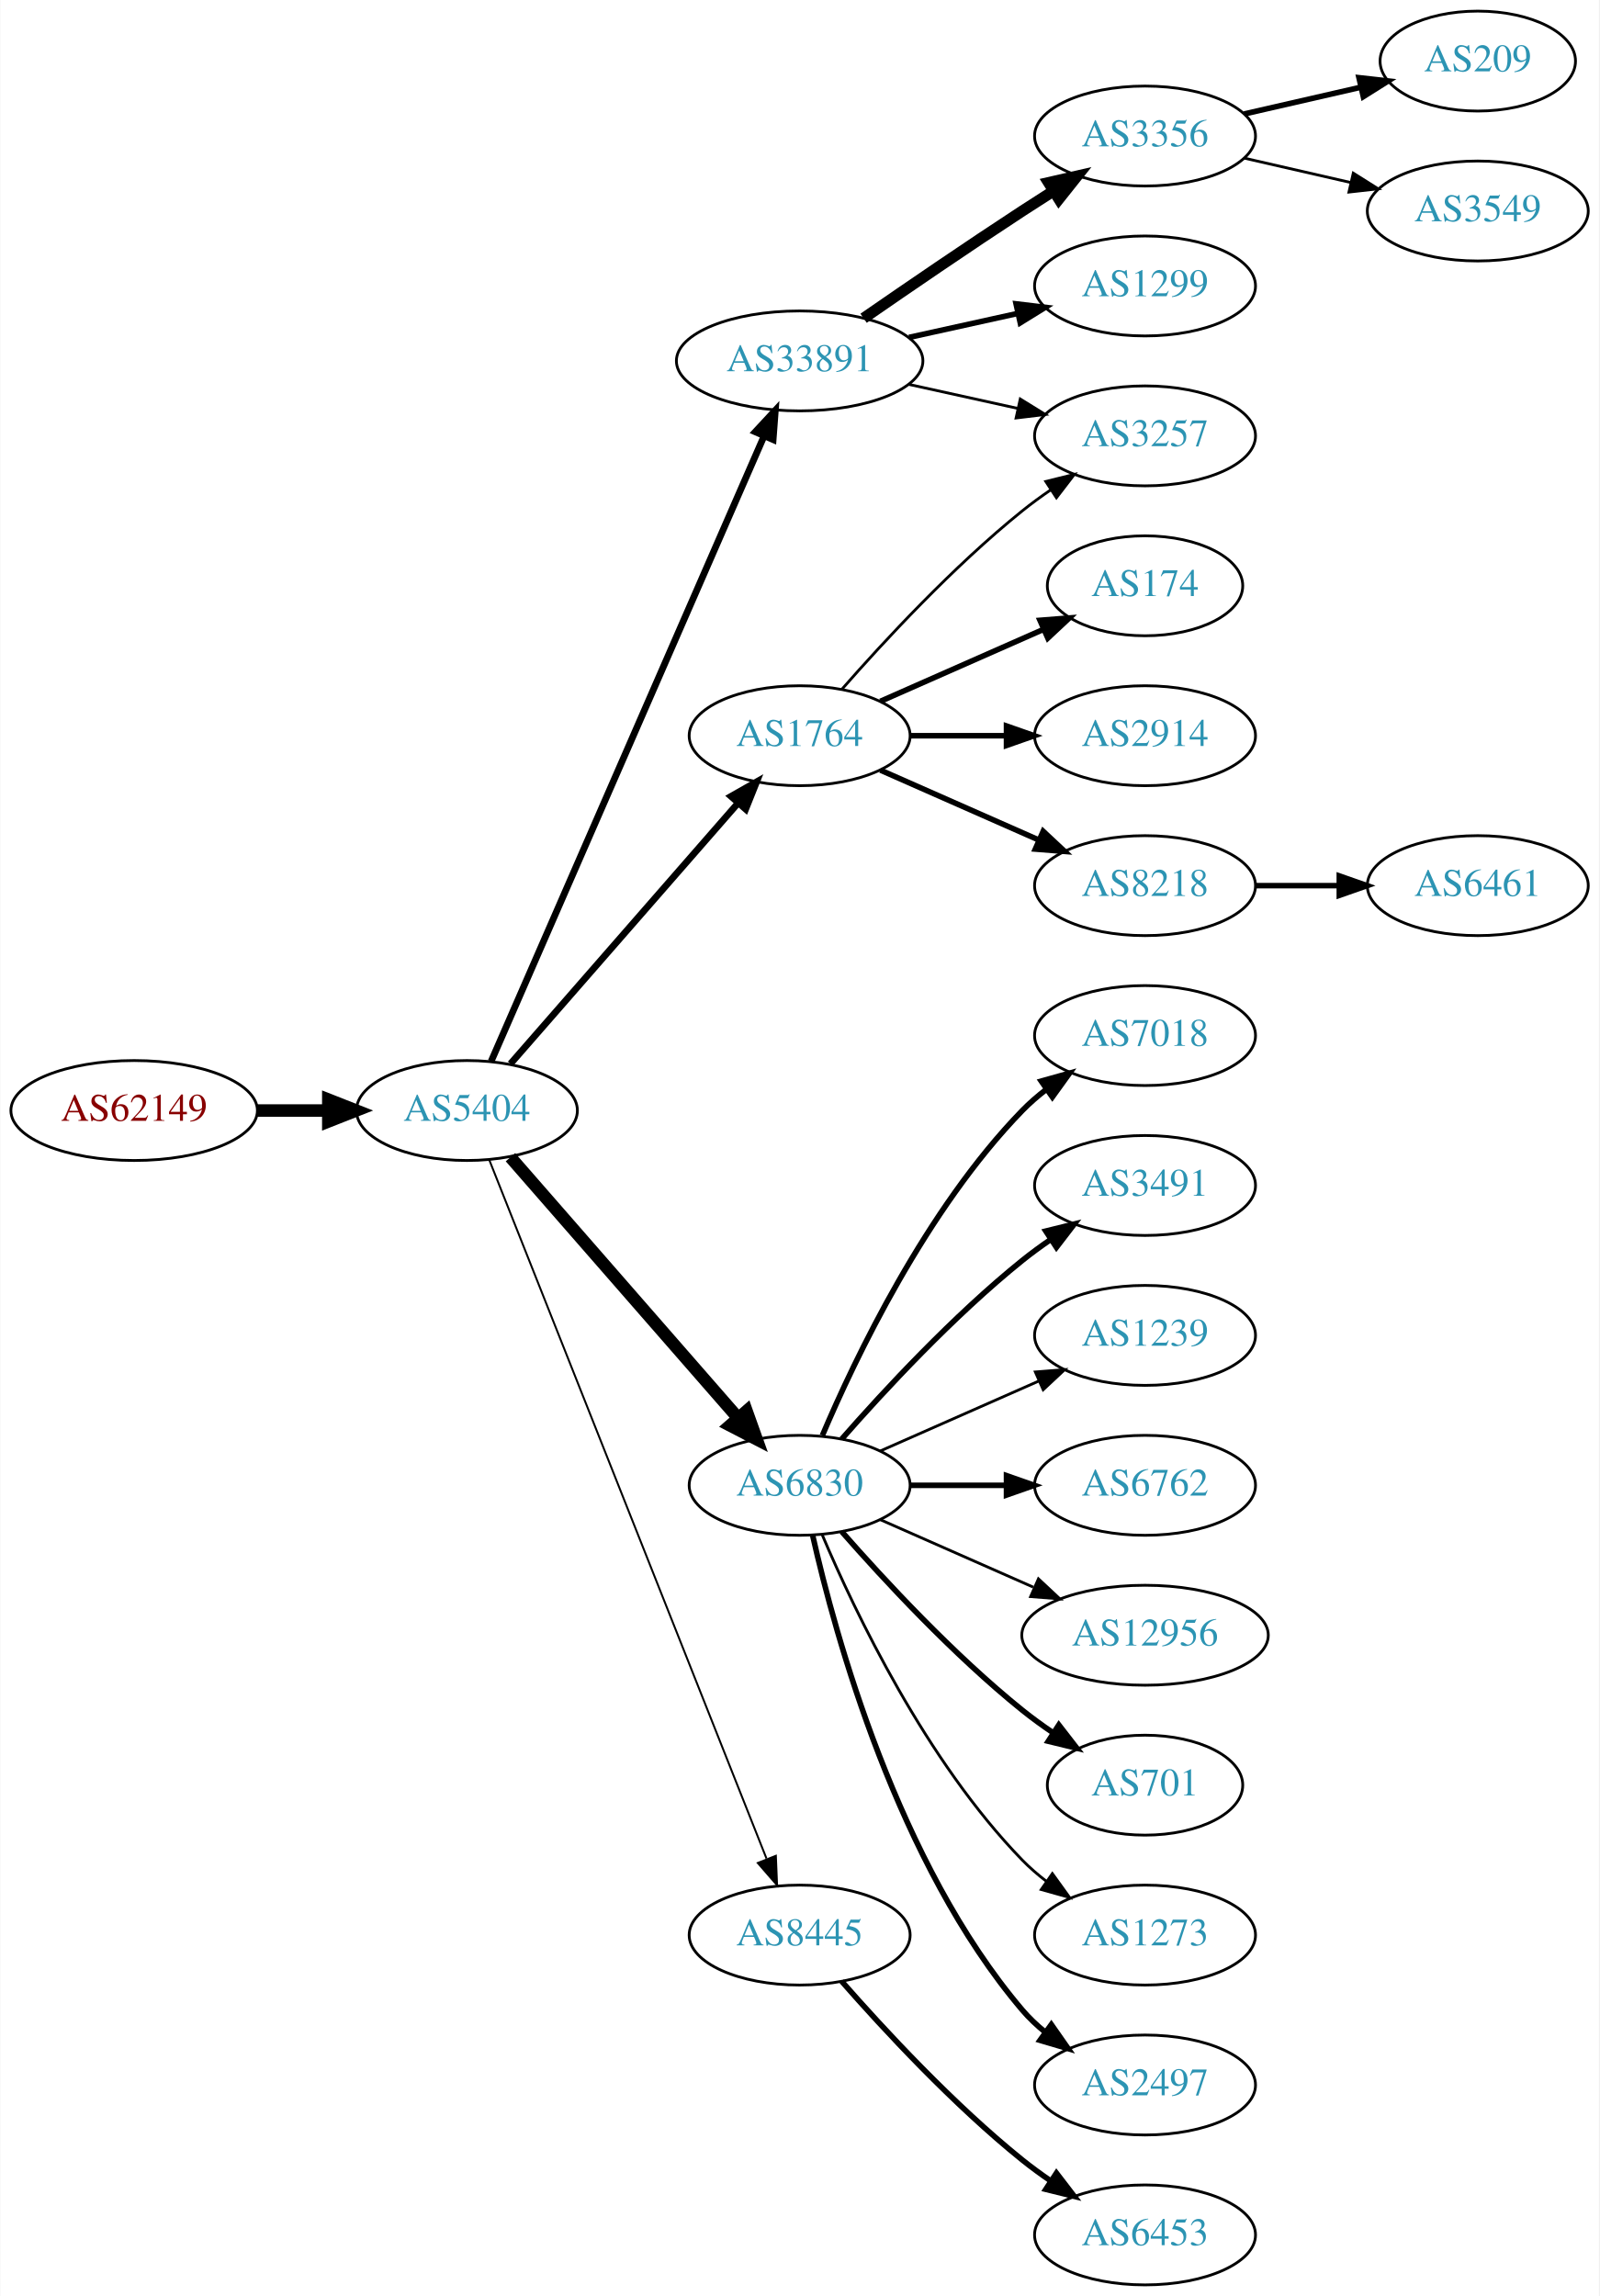
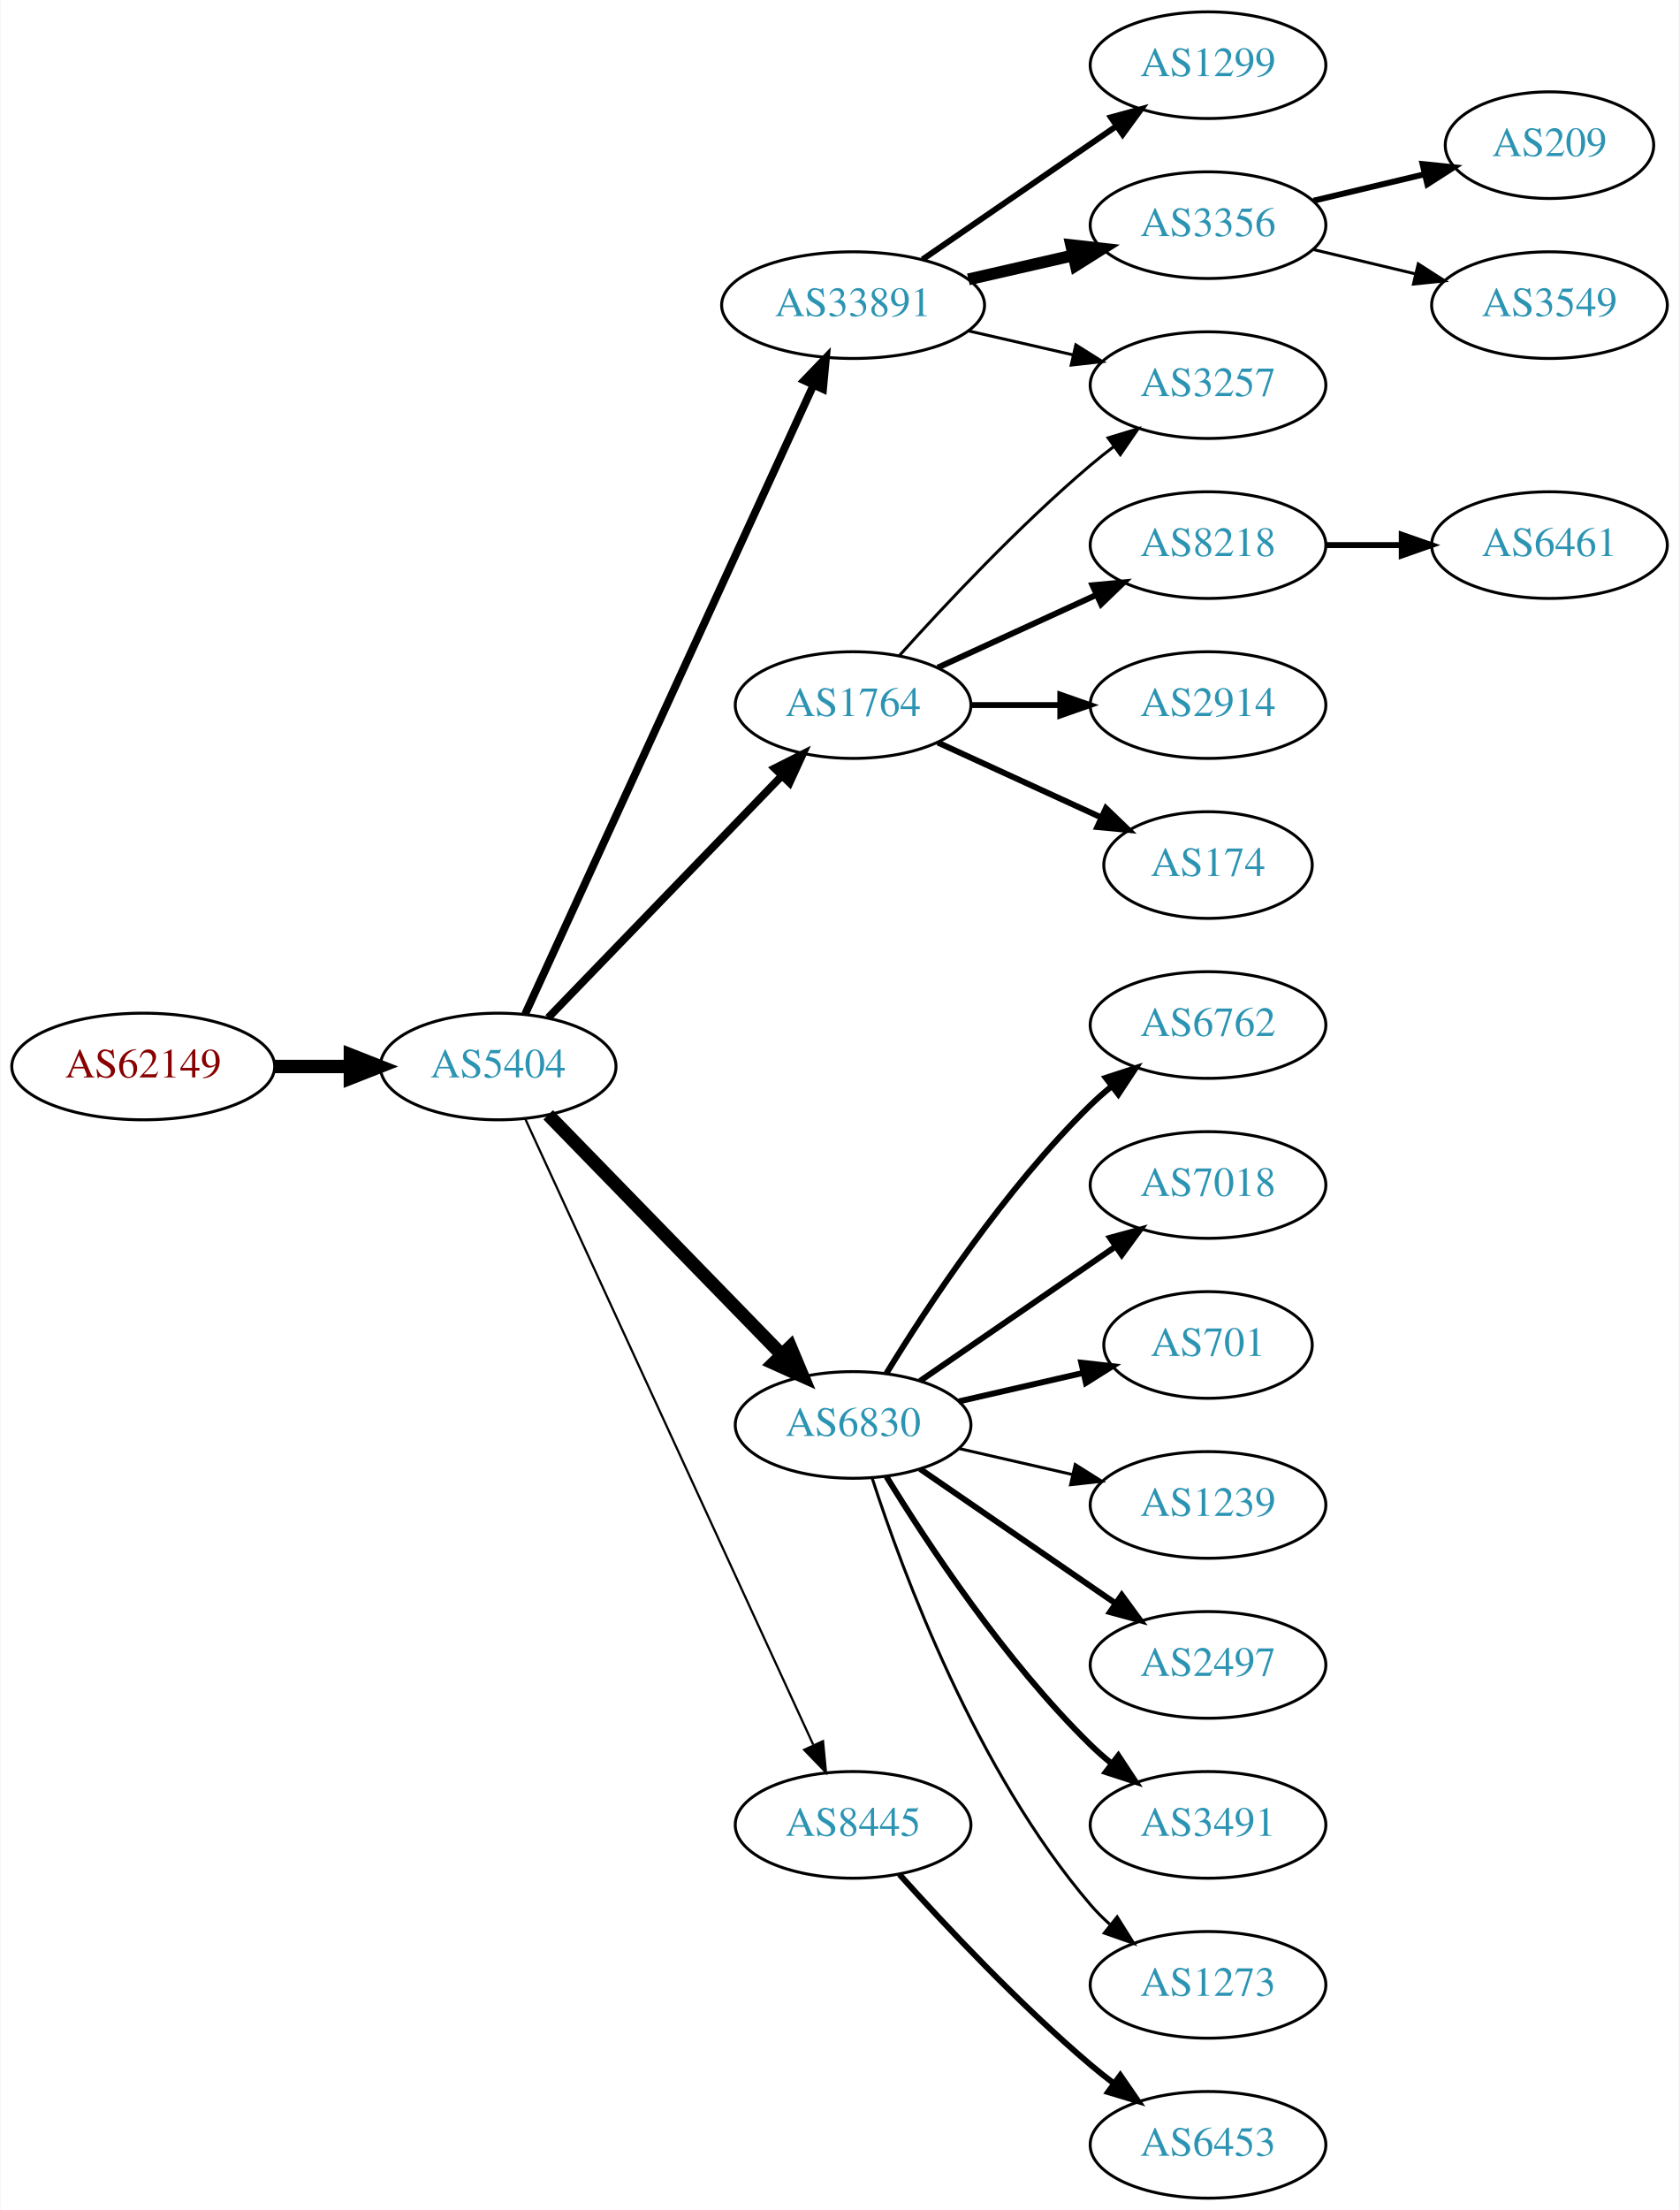
- <svg xmlns="http://www.w3.org/2000/svg" xmlns:xlink="http://www.w3.org/1999/xlink" width="576pt" height="827pt" viewBox="0.00 0.00 575.76 827.00">
-   <g id="graph0" class="graph" transform="scale(1 1) rotate(0) translate(4 823)">
-     <polygon fill="white" stroke="none" points="-4,4 -4,-823 571.762,-823 571.762,4 -4,4" />
+ <svg xmlns="http://www.w3.org/2000/svg" xmlns:xlink="http://www.w3.org/1999/xlink" width="567pt" height="746pt" viewBox="0.00 0.00 566.66 746.00">
+   <g id="graph0" class="graph" transform="scale(1 1) rotate(0) translate(4 742)">
+     <polygon fill="white" stroke="none" points="-4,4 -4,-742 562.663,-742 562.663,4 -4,4" />
    <g id="node1" class="node">
      <g id="a_node1">
        <a xlink:href="/asn/62149" xlink:title="AS62149 ~ Verein Kabel-TV Gerlos [AT]">
-           <ellipse fill="#ffffff" stroke="black" cx="44.196" cy="-423" rx="44.393" ry="18" />
-           <text text-anchor="middle" x="44.196" y="-419.3" font-family="Times,serif" font-size="14.00" fill="#880000">AS62149</text>
+           <ellipse fill="#ffffff" stroke="black" cx="44.196" cy="-382" rx="44.393" ry="18" />
+           <text text-anchor="middle" x="44.196" y="-378.3" font-family="Times,serif" font-size="14.00" fill="#880000">AS62149</text>
        </a>
      </g>
    </g>
    <g id="node2" class="node">
      <g id="a_node2">
        <a xlink:href="/asn/5404" xlink:title="AS5404 ~ ASN conova communications GmbH [AT]">
-           <ellipse fill="#ffffff" stroke="black" cx="164.039" cy="-423" rx="39.794" ry="18" />
-           <text text-anchor="middle" x="164.039" y="-419.3" font-family="Times,serif" font-size="14.00" fill="#2c94b3">AS5404</text>
+           <ellipse fill="#ffffff" stroke="black" cx="164.039" cy="-382" rx="39.794" ry="18" />
+           <text text-anchor="middle" x="164.039" y="-378.3" font-family="Times,serif" font-size="14.00" fill="#2c94b3">AS5404</text>
        </a>
      </g>
    </g>
    <g id="edge1" class="edge">
-       <path fill="none" stroke="black" stroke-width="4.5" d="M88.407,-423C96.72,-423 105.482,-423 113.965,-423" />
-       <polygon fill="black" stroke="black" stroke-width="4.5" points="114.123,-426.938 124.123,-423 114.123,-419.063 114.123,-426.938" />
+       <path fill="none" stroke="black" stroke-width="4.5" d="M88.407,-382C96.72,-382 105.482,-382 113.965,-382" />
+       <polygon fill="black" stroke="black" stroke-width="4.5" points="114.123,-385.938 124.123,-382 114.123,-378.063 114.123,-385.938" />
    </g>
    <g id="node3" class="node">
      <g id="a_node3">
        <a xlink:href="/asn/33891" xlink:title="AS33891 ~ CORE-BACKBONE GMBH GLOBAL NETWORK [DE]">
-           <ellipse fill="#ffffff" stroke="black" cx="283.881" cy="-693" rx="44.393" ry="18" />
-           <text text-anchor="middle" x="283.881" y="-689.3" font-family="Times,serif" font-size="14.00" fill="#2c94b3">AS33891</text>
+           <ellipse fill="#ffffff" stroke="black" cx="283.881" cy="-639" rx="44.393" ry="18" />
+           <text text-anchor="middle" x="283.881" y="-635.3" font-family="Times,serif" font-size="14.00" fill="#2c94b3">AS33891</text>
        </a>
      </g>
    </g>
    <g id="edge2" class="edge">
-       <path fill="none" stroke="black" stroke-width="2.423" d="M172.771,-440.715C192.872,-486.771 246.88,-610.514 270.983,-665.739" />
-       <polygon fill="black" stroke="black" stroke-width="2.423" points="267.913,-667.454 275.121,-675.219 274.328,-664.654 267.913,-667.454" />
+       <path fill="none" stroke="black" stroke-width="2.625" d="M173.138,-399.665C193.363,-443.772 246.188,-558.976 270.413,-611.809" />
+       <polygon fill="black" stroke="black" stroke-width="2.625" points="267.375,-613.581 274.725,-621.212 273.738,-610.663 267.375,-613.581" />
    </g>
    <g id="node4" class="node">
      <g id="a_node4">
        <a xlink:href="/asn/6830" xlink:title="AS6830 ~ LGI-UPC [AT]">
-           <ellipse fill="#ffffff" stroke="black" cx="283.881" cy="-288" rx="39.794" ry="18" />
-           <text text-anchor="middle" x="283.881" y="-284.3" font-family="Times,serif" font-size="14.00" fill="#2c94b3">AS6830</text>
+           <ellipse fill="#ffffff" stroke="black" cx="283.881" cy="-261" rx="39.794" ry="18" />
+           <text text-anchor="middle" x="283.881" y="-257.3" font-family="Times,serif" font-size="14.00" fill="#2c94b3">AS6830</text>
        </a>
      </g>
    </g>
    <g id="edge3" class="edge">
-       <path fill="none" stroke="black" stroke-width="4.5" d="M179.725,-406.175C200.302,-382.603 237.839,-339.6 261.512,-312.48" />
-       <polygon fill="black" stroke="black" stroke-width="4.5" points="264.77,-314.736 268.38,-304.613 258.837,-309.557 264.77,-314.736" />
+       <path fill="none" stroke="black" stroke-width="4.5" d="M180.931,-365.681C201.226,-344.843 236.496,-308.628 259.765,-284.736" />
+       <polygon fill="black" stroke="black" stroke-width="4.5" points="262.708,-287.358 266.864,-277.446 257.066,-281.863 262.708,-287.358" />
    </g>
    <g id="node5" class="node">
      <g id="a_node5">
        <a xlink:href="/asn/1764" xlink:title="AS1764 ~ NEXTLAYER-AS [AT]">
-           <ellipse fill="#ffffff" stroke="black" cx="283.881" cy="-558" rx="39.794" ry="18" />
-           <text text-anchor="middle" x="283.881" y="-554.3" font-family="Times,serif" font-size="14.00" fill="#2c94b3">AS1764</text>
+           <ellipse fill="#ffffff" stroke="black" cx="283.881" cy="-504" rx="39.794" ry="18" />
+           <text text-anchor="middle" x="283.881" y="-500.3" font-family="Times,serif" font-size="14.00" fill="#2c94b3">AS1764</text>
        </a>
      </g>
    </g>
    <g id="edge4" class="edge">
-       <path fill="none" stroke="black" stroke-width="2.423" d="M179.725,-439.825C200.302,-463.397 237.839,-506.4 261.512,-533.52" />
-       <polygon fill="black" stroke="black" stroke-width="2.423" points="259.167,-536.155 268.38,-541.387 264.44,-531.552 259.167,-536.155" />
+       <path fill="none" stroke="black" stroke-width="2.625" d="M180.931,-398.453C201.226,-419.464 236.496,-455.978 259.765,-480.068" />
+       <polygon fill="black" stroke="black" stroke-width="2.625" points="257.399,-482.657 266.864,-487.418 262.434,-477.793 257.399,-482.657" />
    </g>
    <g id="node6" class="node">
      <g id="a_node6">
        <a xlink:href="/asn/8445" xlink:title="AS8445 ~ SALZBURG-AG-AS [AT]">
          <ellipse fill="#ffffff" stroke="black" cx="283.881" cy="-126" rx="39.794" ry="18" />
          <text text-anchor="middle" x="283.881" y="-122.3" font-family="Times,serif" font-size="14.00" fill="#2c94b3">AS8445</text>
        </a>
      </g>
    </g>
    <g id="edge5" class="edge">
-       <path fill="none" stroke="black" stroke-width="0.692" d="M172.057,-405.311C191.824,-355.493 248.066,-213.746 271.944,-153.564" />
-       <polygon fill="black" stroke="black" stroke-width="0.692" points="275.315,-154.558 275.75,-143.972 268.809,-151.976 275.315,-154.558" />
+       <path fill="none" stroke="black" stroke-width="0.75" d="M173.138,-364.404C193.363,-320.469 246.188,-205.713 270.413,-153.085" />
+       <polygon fill="black" stroke="black" stroke-width="0.75" points="273.723,-154.266 274.725,-143.719 267.364,-151.339 273.723,-154.266" />
    </g>
    <g id="node7" class="node">
      <g id="a_node7">
        <a xlink:href="/asn/1299" xlink:title="AS1299 ~ Telia Carrier [EU]">
-           <ellipse fill="#ffffff" stroke="black" cx="408.273" cy="-720" rx="39.794" ry="18" />
-           <text text-anchor="middle" x="408.273" y="-716.3" font-family="Times,serif" font-size="14.00" fill="#2c94b3">AS1299</text>
+           <ellipse fill="#ffffff" stroke="black" cx="403.724" cy="-720" rx="39.794" ry="18" />
+           <text text-anchor="middle" x="403.724" y="-716.3" font-family="Times,serif" font-size="14.00" fill="#2c94b3">AS1299</text>
        </a>
      </g>
    </g>
    <g id="edge6" class="edge">
-       <path fill="none" stroke="black" stroke-width="2" d="M323.271,-701.469C335.662,-704.202 349.509,-707.257 362.329,-710.085" />
-       <polygon fill="black" stroke="black" stroke-width="2" points="361.825,-713.558 372.344,-712.295 363.333,-706.722 361.825,-713.558" />
+       <path fill="none" stroke="black" stroke-width="2" d="M307.324,-654.426C325.905,-667.198 352.466,-685.455 372.846,-699.463" />
+       <polygon fill="black" stroke="black" stroke-width="2" points="370.936,-702.398 381.16,-705.178 374.902,-696.629 370.936,-702.398" />
    </g>
    <g id="node8" class="node">
      <g id="a_node8">
-         <a xlink:href="/asn/3257" xlink:title="AS3257 ~ GTT [DE]">
-           <ellipse fill="#ffffff" stroke="black" cx="408.273" cy="-666" rx="39.794" ry="18" />
-           <text text-anchor="middle" x="408.273" y="-662.3" font-family="Times,serif" font-size="14.00" fill="#2c94b3">AS3257</text>
+         <a xlink:href="/asn/3356" xlink:title="AS3356 ~ Level 3 Parent, LLC [US]">
+           <ellipse fill="#ffffff" stroke="black" cx="403.724" cy="-666" rx="39.794" ry="18" />
+           <text text-anchor="middle" x="403.724" y="-662.3" font-family="Times,serif" font-size="14.00" fill="#2c94b3">AS3356</text>
        </a>
      </g>
    </g>
    <g id="edge7" class="edge">
-       <path fill="none" stroke="black" d="M323.271,-684.531C335.662,-681.798 349.509,-678.743 362.329,-675.915" />
-       <polygon fill="black" stroke="black" points="363.333,-679.278 372.344,-673.705 361.825,-672.442 363.333,-679.278" />
+       <path fill="none" stroke="black" stroke-width="4" d="M322.816,-647.692C334.057,-650.267 346.469,-653.111 358.092,-655.774" />
+       <polygon fill="black" stroke="black" stroke-width="4" points="357.525,-659.235 368.054,-658.057 359.088,-652.412 357.525,-659.235" />
    </g>
    <g id="node9" class="node">
      <g id="a_node9">
-         <a xlink:href="/asn/3356" xlink:title="AS3356 ~ Level 3 Parent, LLC [US]">
-           <ellipse fill="#ffffff" stroke="black" cx="408.273" cy="-774" rx="39.794" ry="18" />
-           <text text-anchor="middle" x="408.273" y="-770.3" font-family="Times,serif" font-size="14.00" fill="#2c94b3">AS3356</text>
+         <a xlink:href="/asn/3257" xlink:title="AS3257 ~ GTT [DE]">
+           <ellipse fill="#ffffff" stroke="black" cx="403.724" cy="-612" rx="39.794" ry="18" />
+           <text text-anchor="middle" x="403.724" y="-608.3" font-family="Times,serif" font-size="14.00" fill="#2c94b3">AS3257</text>
        </a>
      </g>
    </g>
    <g id="edge8" class="edge">
-       <path fill="none" stroke="black" stroke-width="4" d="M306.912,-708.367C322.714,-719.305 344.571,-734.261 364.077,-747 367.659,-749.339 371.43,-751.759 375.19,-754.144" />
-       <polygon fill="black" stroke="black" stroke-width="4" points="373.523,-757.231 383.851,-759.596 377.252,-751.307 373.523,-757.231" />
+       <path fill="none" stroke="black" d="M322.816,-630.308C334.057,-627.733 346.469,-624.889 358.092,-622.226" />
+       <polygon fill="black" stroke="black" points="359.088,-625.588 368.054,-619.943 357.525,-618.765 359.088,-625.588" />
    </g>
    <g id="node10" class="node">
      <g id="a_node10">
-         <a xlink:href="/asn/2497" xlink:title="AS2497 ~ Internet Initiative Japan Inc. [JP]">
-           <ellipse fill="#ffffff" stroke="black" cx="408.273" cy="-72" rx="39.794" ry="18" />
-           <text text-anchor="middle" x="408.273" y="-68.3" font-family="Times,serif" font-size="14.00" fill="#2c94b3">AS2497</text>
+         <a xlink:href="/asn/6762" xlink:title="AS6762 ~ TELECOM ITALIA SPARKLE S.p.A. [IT]">
+           <ellipse fill="#ffffff" stroke="black" cx="403.724" cy="-396" rx="39.794" ry="18" />
+           <text text-anchor="middle" x="403.724" y="-392.3" font-family="Times,serif" font-size="14.00" fill="#2c94b3">AS6762</text>
        </a>
      </g>
    </g>
    <g id="edge9" class="edge">
-       <path fill="none" stroke="black" stroke-width="2" d="M288.575,-269.925C296.715,-233.852 319.148,-151.86 364.077,-99 366.511,-96.136 369.328,-93.479 372.333,-91.039" />
-       <polygon fill="black" stroke="black" stroke-width="2" points="374.521,-93.776 380.593,-85.094 370.432,-88.095 374.521,-93.776" />
+       <path fill="none" stroke="black" stroke-width="2" d="M295.147,-278.44C308.955,-300.991 335.144,-340.722 364.077,-369 366.217,-371.092 368.535,-373.137 370.934,-375.106" />
+       <polygon fill="black" stroke="black" stroke-width="2" points="369.201,-378.185 379.276,-381.464 373.445,-372.618 369.201,-378.185" />
    </g>
    <g id="node11" class="node">
      <g id="a_node11">
        <a xlink:href="/asn/7018" xlink:title="AS7018 ~ AT&amp;T Services, Inc. [US]">
-           <ellipse fill="#ffffff" stroke="black" cx="408.273" cy="-450" rx="39.794" ry="18" />
-           <text text-anchor="middle" x="408.273" y="-446.3" font-family="Times,serif" font-size="14.00" fill="#2c94b3">AS7018</text>
+           <ellipse fill="#ffffff" stroke="black" cx="403.724" cy="-342" rx="39.794" ry="18" />
+           <text text-anchor="middle" x="403.724" y="-338.3" font-family="Times,serif" font-size="14.00" fill="#2c94b3">AS7018</text>
        </a>
      </g>
    </g>
    <g id="edge10" class="edge">
-       <path fill="none" stroke="black" stroke-width="2" d="M292.072,-305.975C303.839,-333.682 329.413,-387.348 364.077,-423 366.697,-425.695 369.638,-428.239 372.721,-430.608" />
-       <polygon fill="black" stroke="black" stroke-width="2" points="370.887,-433.597 381.089,-436.455 374.896,-427.859 370.887,-433.597" />
+       <path fill="none" stroke="black" stroke-width="2" d="M306.495,-275.857C324.984,-288.565 351.798,-306.995 372.427,-321.175" />
+       <polygon fill="black" stroke="black" stroke-width="2" points="370.624,-324.183 380.848,-326.963 374.589,-318.414 370.624,-324.183" />
    </g>
    <g id="node12" class="node">
      <g id="a_node12">
-         <a xlink:href="/asn/3491" xlink:title="AS3491 ~ PCCW Global, Inc. [US]">
-           <ellipse fill="#ffffff" stroke="black" cx="408.273" cy="-396" rx="39.794" ry="18" />
-           <text text-anchor="middle" x="408.273" y="-392.3" font-family="Times,serif" font-size="14.00" fill="#2c94b3">AS3491</text>
+         <a xlink:href="/asn/701" xlink:title="AS701 ~ UUNET [US]">
+           <ellipse fill="#ffffff" stroke="black" cx="403.724" cy="-288" rx="35.194" ry="18" />
+           <text text-anchor="middle" x="403.724" y="-284.3" font-family="Times,serif" font-size="14.00" fill="#2c94b3">AS701</text>
        </a>
      </g>
    </g>
    <g id="edge11" class="edge">
-       <path fill="none" stroke="black" stroke-width="2" d="M299.033,-304.663C314.135,-321.894 339.256,-349.024 364.077,-369 367.333,-371.62 370.858,-374.192 374.442,-376.646" />
-       <polygon fill="black" stroke="black" stroke-width="2" points="372.53,-379.577 382.815,-382.121 376.361,-373.719 372.53,-379.577" />
+       <path fill="none" stroke="black" stroke-width="2" d="M319.6,-268.955C332.693,-271.955 347.715,-275.396 361.356,-278.522" />
+       <polygon fill="black" stroke="black" stroke-width="2" points="360.934,-282.016 371.463,-280.838 362.497,-275.193 360.934,-282.016" />
    </g>
    <g id="node13" class="node">
      <g id="a_node13">
        <a xlink:href="/asn/1239" xlink:title="AS1239 ~ Sprint [US]">
-           <ellipse fill="#ffffff" stroke="black" cx="408.273" cy="-342" rx="39.794" ry="18" />
-           <text text-anchor="middle" x="408.273" y="-338.3" font-family="Times,serif" font-size="14.00" fill="#2c94b3">AS1239</text>
+           <ellipse fill="#ffffff" stroke="black" cx="403.724" cy="-234" rx="39.794" ry="18" />
+           <text text-anchor="middle" x="403.724" y="-230.3" font-family="Times,serif" font-size="14.00" fill="#2c94b3">AS1239</text>
        </a>
      </g>
    </g>
    <g id="edge12" class="edge">
-       <path fill="none" stroke="black" d="M312.96,-300.389C329.908,-307.866 351.706,-317.483 370.075,-325.588" />
-       <polygon fill="black" stroke="black" points="368.763,-328.834 379.325,-329.669 371.589,-322.43 368.763,-328.834" />
+       <path fill="none" stroke="black" d="M319.6,-253.045C331.6,-250.296 345.221,-247.175 357.914,-244.267" />
+       <polygon fill="black" stroke="black" points="358.88,-247.636 367.845,-241.991 357.316,-240.813 358.88,-247.636" />
    </g>
    <g id="node14" class="node">
      <g id="a_node14">
-         <a xlink:href="/asn/6762" xlink:title="AS6762 ~ TELECOM ITALIA SPARKLE S.p.A. [IT]">
-           <ellipse fill="#ffffff" stroke="black" cx="408.273" cy="-288" rx="39.794" ry="18" />
-           <text text-anchor="middle" x="408.273" y="-284.3" font-family="Times,serif" font-size="14.00" fill="#2c94b3">AS6762</text>
+         <a xlink:href="/asn/2497" xlink:title="AS2497 ~ Internet Initiative Japan Inc. [JP]">
+           <ellipse fill="#ffffff" stroke="black" cx="403.724" cy="-180" rx="39.794" ry="18" />
+           <text text-anchor="middle" x="403.724" y="-176.3" font-family="Times,serif" font-size="14.00" fill="#2c94b3">AS2497</text>
        </a>
      </g>
    </g>
    <g id="edge13" class="edge">
-       <path fill="none" stroke="black" stroke-width="2" d="M323.607,-288C334.545,-288 346.596,-288 358.062,-288" />
-       <polygon fill="black" stroke="black" stroke-width="2" points="358.38,-291.5 368.38,-288 358.38,-284.5 358.38,-291.5" />
+       <path fill="none" stroke="black" stroke-width="2" d="M306.495,-246.143C324.984,-233.435 351.798,-215.005 372.427,-200.825" />
+       <polygon fill="black" stroke="black" stroke-width="2" points="374.589,-203.586 380.848,-195.037 370.624,-197.817 374.589,-203.586" />
    </g>
    <g id="node15" class="node">
      <g id="a_node15">
-         <a xlink:href="/asn/12956" xlink:title="AS12956 ~ TELXIUS [ES]">
-           <ellipse fill="#ffffff" stroke="black" cx="408.273" cy="-234" rx="44.393" ry="18" />
-           <text text-anchor="middle" x="408.273" y="-230.3" font-family="Times,serif" font-size="14.00" fill="#2c94b3">AS12956</text>
+         <a xlink:href="/asn/3491" xlink:title="AS3491 ~ PCCW Global, Inc. [US]">
+           <ellipse fill="#ffffff" stroke="black" cx="403.724" cy="-126" rx="39.794" ry="18" />
+           <text text-anchor="middle" x="403.724" y="-122.3" font-family="Times,serif" font-size="14.00" fill="#2c94b3">AS3491</text>
        </a>
      </g>
    </g>
    <g id="edge14" class="edge">
-       <path fill="none" stroke="black" d="M312.96,-275.611C329.276,-268.413 350.087,-259.231 368.007,-251.325" />
-       <polygon fill="black" stroke="black" points="369.881,-254.323 377.618,-247.084 367.056,-247.919 369.881,-254.323" />
+       <path fill="none" stroke="black" stroke-width="2" d="M295.147,-243.56C308.955,-221.009 335.144,-181.278 364.077,-153 366.217,-150.908 368.535,-148.863 370.934,-146.894" />
+       <polygon fill="black" stroke="black" stroke-width="2" points="373.445,-149.382 379.276,-140.536 369.201,-143.815 373.445,-149.382" />
    </g>
    <g id="node16" class="node">
      <g id="a_node16">
-         <a xlink:href="/asn/701" xlink:title="AS701 ~ UUNET [US]">
-           <ellipse fill="#ffffff" stroke="black" cx="408.273" cy="-180" rx="35.194" ry="18" />
-           <text text-anchor="middle" x="408.273" y="-176.3" font-family="Times,serif" font-size="14.00" fill="#2c94b3">AS701</text>
+         <a xlink:href="/asn/1273" xlink:title="AS1273 ~ Vodafone Group PLC [EU]">
+           <ellipse fill="#ffffff" stroke="black" cx="403.724" cy="-72" rx="39.794" ry="18" />
+           <text text-anchor="middle" x="403.724" y="-68.3" font-family="Times,serif" font-size="14.00" fill="#2c94b3">AS1273</text>
        </a>
      </g>
    </g>
    <g id="edge15" class="edge">
-       <path fill="none" stroke="black" stroke-width="2" d="M299.033,-271.337C314.135,-254.106 339.256,-226.976 364.077,-207 367.582,-204.179 371.4,-201.413 375.268,-198.792" />
-       <polygon fill="black" stroke="black" stroke-width="2" points="377.226,-201.694 383.714,-193.318 373.419,-195.82 377.226,-201.694" />
+       <path fill="none" stroke="black" d="M290.328,-243.009C300.642,-211.184 325.505,-144.073 364.077,-99 366.023,-96.726 368.201,-94.551 370.506,-92.493" />
+       <polygon fill="black" stroke="black" points="373.043,-94.947 378.675,-85.973 368.676,-89.476 373.043,-94.947" />
+     </g>
+     <g id="edge19" class="edge">
+       <path fill="none" stroke="black" d="M299.527,-520.725C314.828,-537.765 339.925,-564.523 364.077,-585 366.574,-587.117 369.235,-589.232 371.946,-591.293" />
+       <polygon fill="black" stroke="black" points="369.983,-594.194 380.123,-597.266 374.112,-588.541 369.983,-594.194" />
    </g>
    <g id="node17" class="node">
      <g id="a_node17">
-         <a xlink:href="/asn/1273" xlink:title="AS1273 ~ Vodafone Group PLC [EU]">
-           <ellipse fill="#ffffff" stroke="black" cx="408.273" cy="-126" rx="39.794" ry="18" />
-           <text text-anchor="middle" x="408.273" y="-122.3" font-family="Times,serif" font-size="14.00" fill="#2c94b3">AS1273</text>
+         <a xlink:href="/asn/8218" xlink:title="AS8218 ~ legacy Neotelecoms [FR]">
+           <ellipse fill="#ffffff" stroke="black" cx="403.724" cy="-558" rx="39.794" ry="18" />
+           <text text-anchor="middle" x="403.724" y="-554.3" font-family="Times,serif" font-size="14.00" fill="#2c94b3">AS8218</text>
        </a>
      </g>
    </g>
    <g id="edge16" class="edge">
-       <path fill="none" stroke="black" d="M292.072,-270.025C303.839,-242.318 329.413,-188.652 364.077,-153 366.697,-150.305 369.638,-147.761 372.721,-145.392" />
-       <polygon fill="black" stroke="black" points="374.896,-148.141 381.089,-139.545 370.887,-142.403 374.896,-148.141" />
-     </g>
-     <g id="edge20" class="edge">
-       <path fill="none" stroke="black" d="M299.033,-574.663C314.135,-591.894 339.256,-619.024 364.077,-639 367.333,-641.62 370.858,-644.192 374.442,-646.646" />
-       <polygon fill="black" stroke="black" points="372.53,-649.577 382.815,-652.121 376.361,-643.719 372.53,-649.577" />
+       <path fill="none" stroke="black" stroke-width="2" d="M312.51,-516.661C328.467,-523.973 348.738,-533.261 366.02,-541.181" />
+       <polygon fill="black" stroke="black" stroke-width="2" points="364.719,-544.435 375.268,-545.419 367.635,-538.071 364.719,-544.435" />
    </g>
    <g id="node18" class="node">
      <g id="a_node18">
-         <a xlink:href="/asn/8218" xlink:title="AS8218 ~ legacy Neotelecoms [FR]">
-           <ellipse fill="#ffffff" stroke="black" cx="408.273" cy="-504" rx="39.794" ry="18" />
-           <text text-anchor="middle" x="408.273" y="-500.3" font-family="Times,serif" font-size="14.00" fill="#2c94b3">AS8218</text>
+         <a xlink:href="/asn/2914" xlink:title="AS2914 ~ NTT America, Inc. [US]">
+           <ellipse fill="#ffffff" stroke="black" cx="403.724" cy="-504" rx="39.794" ry="18" />
+           <text text-anchor="middle" x="403.724" y="-500.3" font-family="Times,serif" font-size="14.00" fill="#2c94b3">AS2914</text>
        </a>
      </g>
    </g>
    <g id="edge17" class="edge">
-       <path fill="none" stroke="black" stroke-width="2" d="M312.96,-545.611C329.908,-538.134 351.706,-528.517 370.075,-520.412" />
-       <polygon fill="black" stroke="black" stroke-width="2" points="371.589,-523.57 379.325,-516.331 368.763,-517.166 371.589,-523.57" />
+       <path fill="none" stroke="black" stroke-width="2" d="M323.794,-504C333.347,-504 343.697,-504 353.659,-504" />
+       <polygon fill="black" stroke="black" stroke-width="2" points="353.852,-507.5 363.852,-504 353.852,-500.5 353.852,-507.5" />
    </g>
    <g id="node19" class="node">
      <g id="a_node19">
-         <a xlink:href="/asn/2914" xlink:title="AS2914 ~ NTT America, Inc. [US]">
-           <ellipse fill="#ffffff" stroke="black" cx="408.273" cy="-558" rx="39.794" ry="18" />
-           <text text-anchor="middle" x="408.273" y="-554.3" font-family="Times,serif" font-size="14.00" fill="#2c94b3">AS2914</text>
+         <a xlink:href="/asn/174" xlink:title="AS174 ~ Cogent Communications [US]">
+           <ellipse fill="#ffffff" stroke="black" cx="403.724" cy="-450" rx="35.194" ry="18" />
+           <text text-anchor="middle" x="403.724" y="-446.3" font-family="Times,serif" font-size="14.00" fill="#2c94b3">AS174</text>
        </a>
      </g>
    </g>
    <g id="edge18" class="edge">
-       <path fill="none" stroke="black" stroke-width="2" d="M323.607,-558C334.545,-558 346.596,-558 358.062,-558" />
-       <polygon fill="black" stroke="black" stroke-width="2" points="358.38,-561.5 368.38,-558 358.38,-554.5 358.38,-561.5" />
-     </g>
-     <g id="node20" class="node">
-       <g id="a_node20">
-         <a xlink:href="/asn/174" xlink:title="AS174 ~ Cogent Communications [US]">
-           <ellipse fill="#ffffff" stroke="black" cx="408.273" cy="-612" rx="35.194" ry="18" />
-           <text text-anchor="middle" x="408.273" y="-608.3" font-family="Times,serif" font-size="14.00" fill="#2c94b3">AS174</text>
-         </a>
-       </g>
-     </g>
-     <g id="edge19" class="edge">
-       <path fill="none" stroke="black" stroke-width="2" d="M312.96,-570.389C330.389,-578.078 352.946,-588.031 371.63,-596.274" />
-       <polygon fill="black" stroke="black" stroke-width="2" points="370.438,-599.573 381,-600.408 373.263,-593.169 370.438,-599.573" />
-     </g>
-     <g id="node24" class="node">
-       <g id="a_node24">
+       <path fill="none" stroke="black" stroke-width="2" d="M312.51,-491.339C328.926,-483.817 349.908,-474.202 367.505,-466.139" />
+       <polygon fill="black" stroke="black" stroke-width="2" points="369.249,-469.189 376.882,-461.842 366.333,-462.826 369.249,-469.189" />
+     </g>
+     <g id="node23" class="node">
+       <g id="a_node23">
        <a xlink:href="/asn/6453" xlink:title="AS6453 ~ TATA COMMUNICATIONS (AMERICA) INC [US]">
-           <ellipse fill="#ffffff" stroke="black" cx="408.273" cy="-18" rx="39.794" ry="18" />
-           <text text-anchor="middle" x="408.273" y="-14.3" font-family="Times,serif" font-size="14.00" fill="#2c94b3">AS6453</text>
-         </a>
-       </g>
-     </g>
-     <g id="edge24" class="edge">
-       <path fill="none" stroke="black" stroke-width="2" d="M299.033,-109.337C314.135,-92.106 339.256,-64.976 364.077,-45 367.333,-42.38 370.858,-39.808 374.442,-37.354" />
-       <polygon fill="black" stroke="black" stroke-width="2" points="376.361,-40.281 382.815,-31.879 372.53,-34.423 376.361,-40.281" />
+           <ellipse fill="#ffffff" stroke="black" cx="403.724" cy="-18" rx="39.794" ry="18" />
+           <text text-anchor="middle" x="403.724" y="-14.3" font-family="Times,serif" font-size="14.00" fill="#2c94b3">AS6453</text>
+         </a>
+       </g>
+     </g>
+     <g id="edge23" class="edge">
+       <path fill="none" stroke="black" stroke-width="2" d="M299.527,-109.275C314.828,-92.235 339.925,-65.477 364.077,-45 366.574,-42.883 369.235,-40.768 371.946,-38.707" />
+       <polygon fill="black" stroke="black" stroke-width="2" points="374.112,-41.459 380.123,-32.734 369.983,-35.806 374.112,-41.459" />
+     </g>
+     <g id="node21" class="node">
+       <g id="a_node21">
+         <a xlink:href="/asn/209" xlink:title="AS209 ~ CenturyLink Communications, LLC [US]">
+           <ellipse fill="#ffffff" stroke="black" cx="519.017" cy="-693" rx="35.194" ry="18" />
+           <text text-anchor="middle" x="519.017" y="-689.3" font-family="Times,serif" font-size="14.00" fill="#2c94b3">AS209</text>
+         </a>
+       </g>
+     </g>
+     <g id="edge21" class="edge">
+       <path fill="none" stroke="black" stroke-width="2" d="M439.331,-674.248C451.125,-677.058 464.43,-680.229 476.698,-683.153" />
+       <polygon fill="black" stroke="black" stroke-width="2" points="476.164,-686.624 486.703,-685.537 477.787,-679.814 476.164,-686.624" />
    </g>
    <g id="node22" class="node">
      <g id="a_node22">
        <a xlink:href="/asn/3549" xlink:title="AS3549 ~ Level 3 Parent, LLC [US]">
-           <ellipse fill="#ffffff" stroke="black" cx="528.116" cy="-747" rx="39.794" ry="18" />
-           <text text-anchor="middle" x="528.116" y="-743.3" font-family="Times,serif" font-size="14.00" fill="#2c94b3">AS3549</text>
+           <ellipse fill="#ffffff" stroke="black" cx="519.017" cy="-639" rx="39.794" ry="18" />
+           <text text-anchor="middle" x="519.017" y="-635.3" font-family="Times,serif" font-size="14.00" fill="#2c94b3">AS3549</text>
        </a>
      </g>
    </g>
    <g id="edge22" class="edge">
-       <path fill="none" stroke="black" d="M443.993,-766.045C455.993,-763.296 469.613,-760.175 482.306,-757.267" />
-       <polygon fill="black" stroke="black" points="483.272,-760.636 492.238,-754.991 481.708,-753.813 483.272,-760.636" />
-     </g>
-     <g id="node23" class="node">
-       <g id="a_node23">
-         <a xlink:href="/asn/209" xlink:title="AS209 ~ CenturyLink Communications, LLC [US]">
-           <ellipse fill="#ffffff" stroke="black" cx="528.116" cy="-801" rx="35.194" ry="18" />
-           <text text-anchor="middle" x="528.116" y="-797.3" font-family="Times,serif" font-size="14.00" fill="#2c94b3">AS209</text>
-         </a>
-       </g>
-     </g>
-     <g id="edge23" class="edge">
-       <path fill="none" stroke="black" stroke-width="2" d="M443.993,-781.955C457.085,-784.955 472.107,-788.396 485.748,-791.522" />
-       <polygon fill="black" stroke="black" stroke-width="2" points="485.326,-795.016 495.855,-793.838 486.89,-788.193 485.326,-795.016" />
-     </g>
-     <g id="node21" class="node">
-       <g id="a_node21">
+       <path fill="none" stroke="black" d="M439.331,-657.752C450.202,-655.162 462.357,-652.265 473.799,-649.538" />
+       <polygon fill="black" stroke="black" points="474.705,-652.92 483.621,-647.197 473.082,-646.111 474.705,-652.92" />
+     </g>
+     <g id="node20" class="node">
+       <g id="a_node20">
        <a xlink:href="/asn/6461" xlink:title="AS6461 ~ Zayo Bandwidth [US]">
-           <ellipse fill="#ffffff" stroke="black" cx="528.116" cy="-504" rx="39.794" ry="18" />
-           <text text-anchor="middle" x="528.116" y="-500.3" font-family="Times,serif" font-size="14.00" fill="#2c94b3">AS6461</text>
-         </a>
-       </g>
-     </g>
-     <g id="edge21" class="edge">
-       <path fill="none" stroke="black" stroke-width="2" d="M448.186,-504C457.739,-504 468.089,-504 478.052,-504" />
-       <polygon fill="black" stroke="black" stroke-width="2" points="478.244,-507.5 488.244,-504 478.244,-500.5 478.244,-507.5" />
+           <ellipse fill="#ffffff" stroke="black" cx="519.017" cy="-558" rx="39.794" ry="18" />
+           <text text-anchor="middle" x="519.017" y="-554.3" font-family="Times,serif" font-size="14.00" fill="#2c94b3">AS6461</text>
+         </a>
+       </g>
+     </g>
+     <g id="edge20" class="edge">
+       <path fill="none" stroke="black" stroke-width="2" d="M443.396,-558C451.599,-558 460.363,-558 468.895,-558" />
+       <polygon fill="black" stroke="black" stroke-width="2" points="469.134,-561.5 479.134,-558 469.134,-554.5 469.134,-561.5" />
    </g>
  </g>
</svg>
